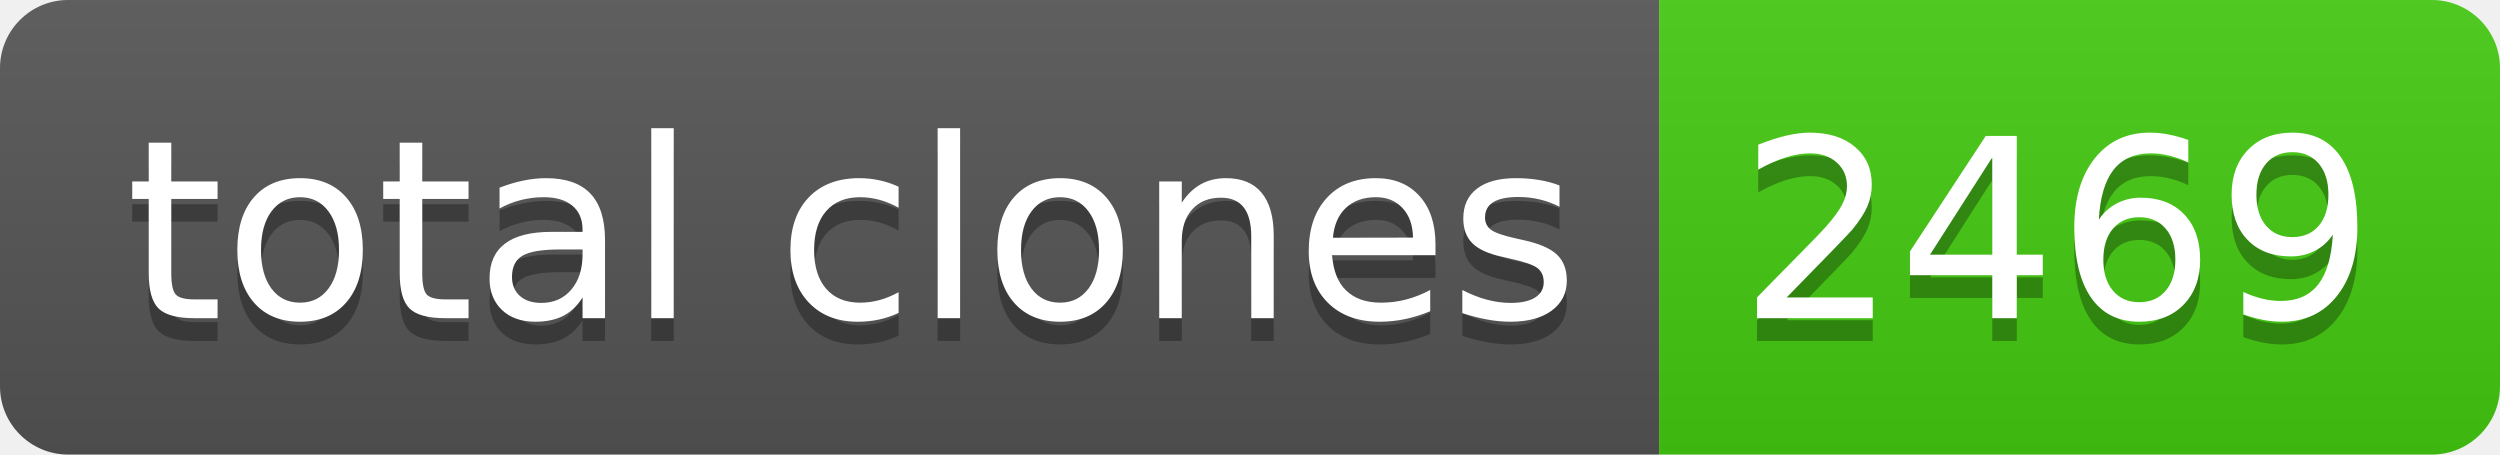
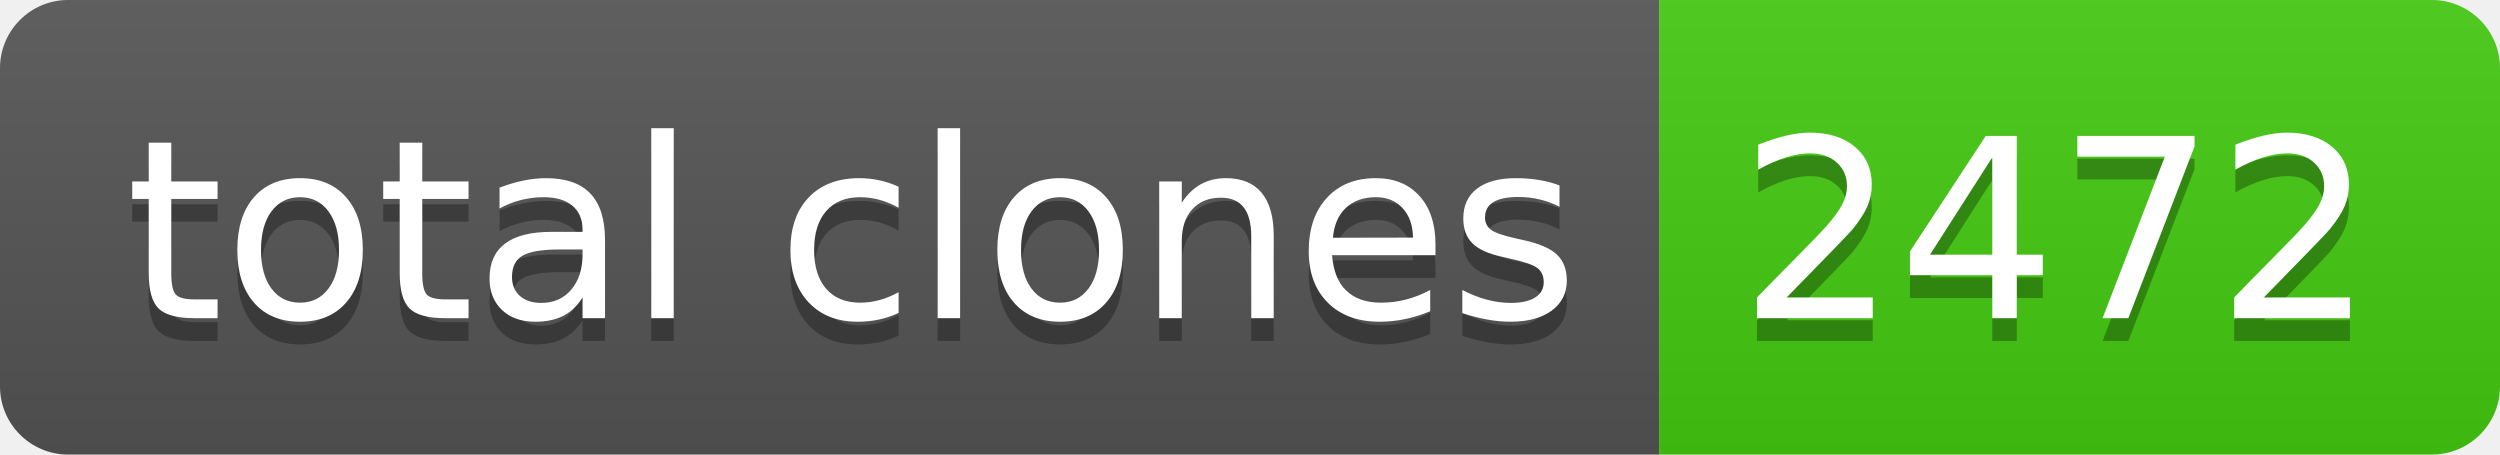
- <svg xmlns="http://www.w3.org/2000/svg" width="110" height="20" role="img" aria-label="total clones: 2469">
+ <svg xmlns="http://www.w3.org/2000/svg" width="110" height="20" role="img" aria-label="total clones: 2472">
  <linearGradient id="s" x2="0" y2="100%">
    <stop offset="0" stop-color="#bbb" stop-opacity=".1" />
    <stop offset="1" stop-opacity=".1" />
  </linearGradient>
  <clipPath id="r">
    <rect width="110" height="20" rx="3" fill="#fff" />
  </clipPath>
  <g clip-path="url(#r)">
    <rect width="73" height="20" fill="#555" />
    <rect x="73" width="37" height="20" fill="#4c1" />
    <rect width="110" height="20" fill="url(#s)" />
  </g>
  <g fill="#fff" text-anchor="middle" font-family="Verdana,Geneva,DejaVu Sans,sans-serif" text-rendering="geometricPrecision" font-size="110">
    <text aria-hidden="true" x="375" y="150" fill="#010101" fill-opacity=".3" transform="scale(.1)" textLength="630">total clones</text>
    <text x="375" y="140" transform="scale(.1)" fill="#fff" textLength="630">total clones</text>
-     <text aria-hidden="true" x="905" y="150" fill="#010101" fill-opacity=".3" transform="scale(.1)" textLength="270">2469</text>
-     <text x="905" y="140" transform="scale(.1)" fill="#fff" textLength="270">2469</text>
+     <text aria-hidden="true" x="905" y="150" fill="#010101" fill-opacity=".3" transform="scale(.1)" textLength="270">2472</text>
+     <text x="905" y="140" transform="scale(.1)" fill="#fff" textLength="270">2472</text>
  </g>
</svg>
